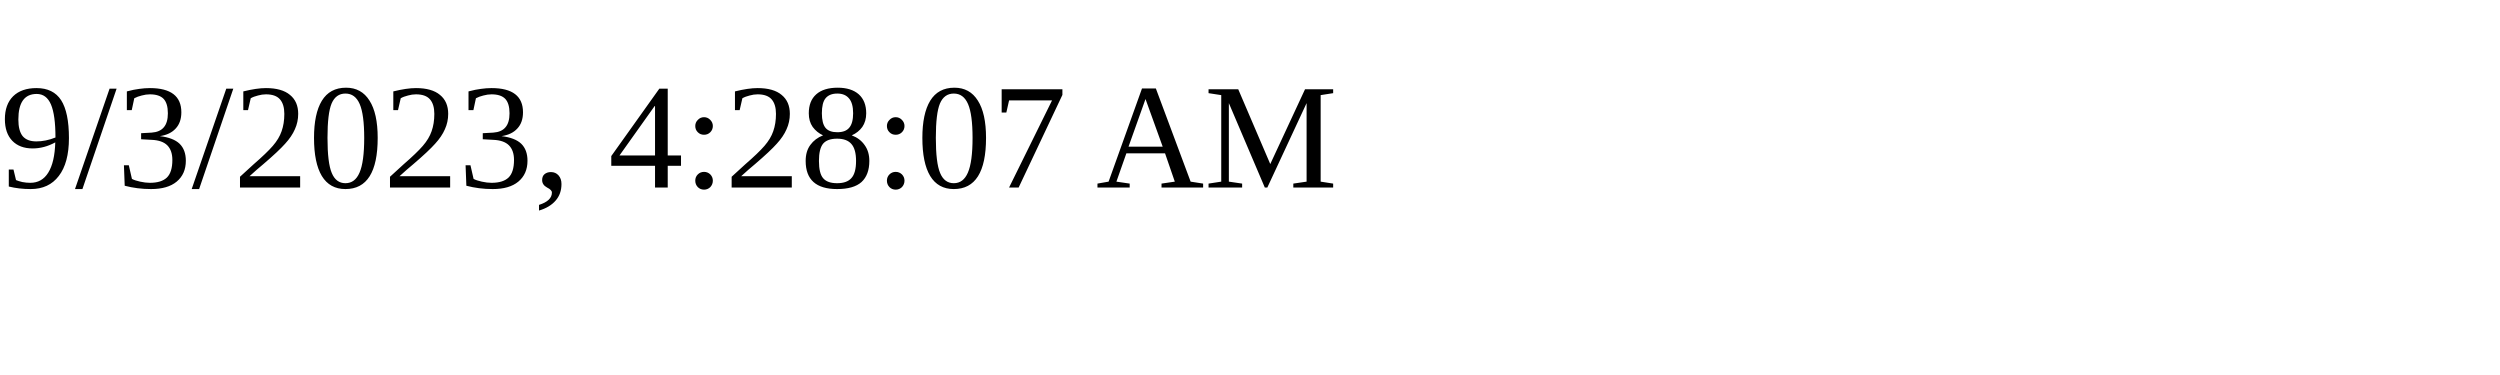
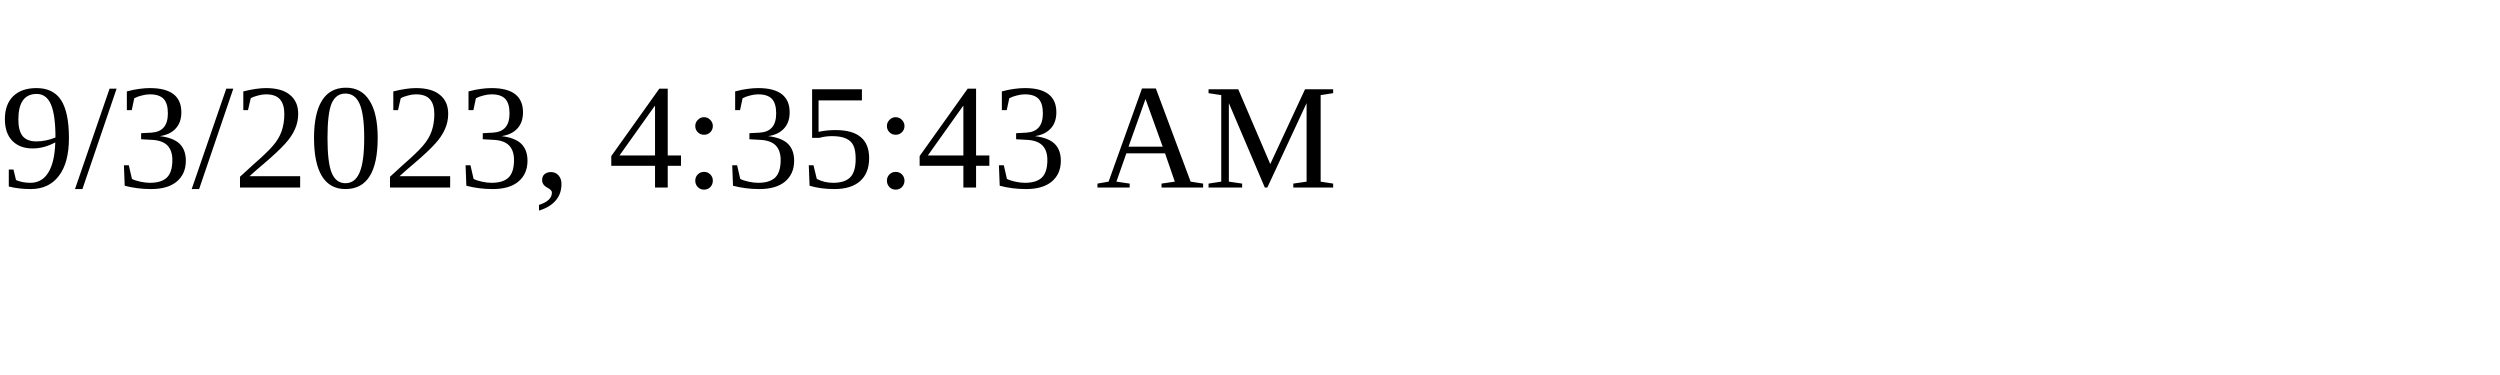
<svg xmlns="http://www.w3.org/2000/svg" height="30" width="200">
-   <text x="0" y="15">9/3/2023, 4:28:07 AM</text>
+   <text x="0" y="15">9/3/2023, 4:35:43 AM</text>
</svg>
